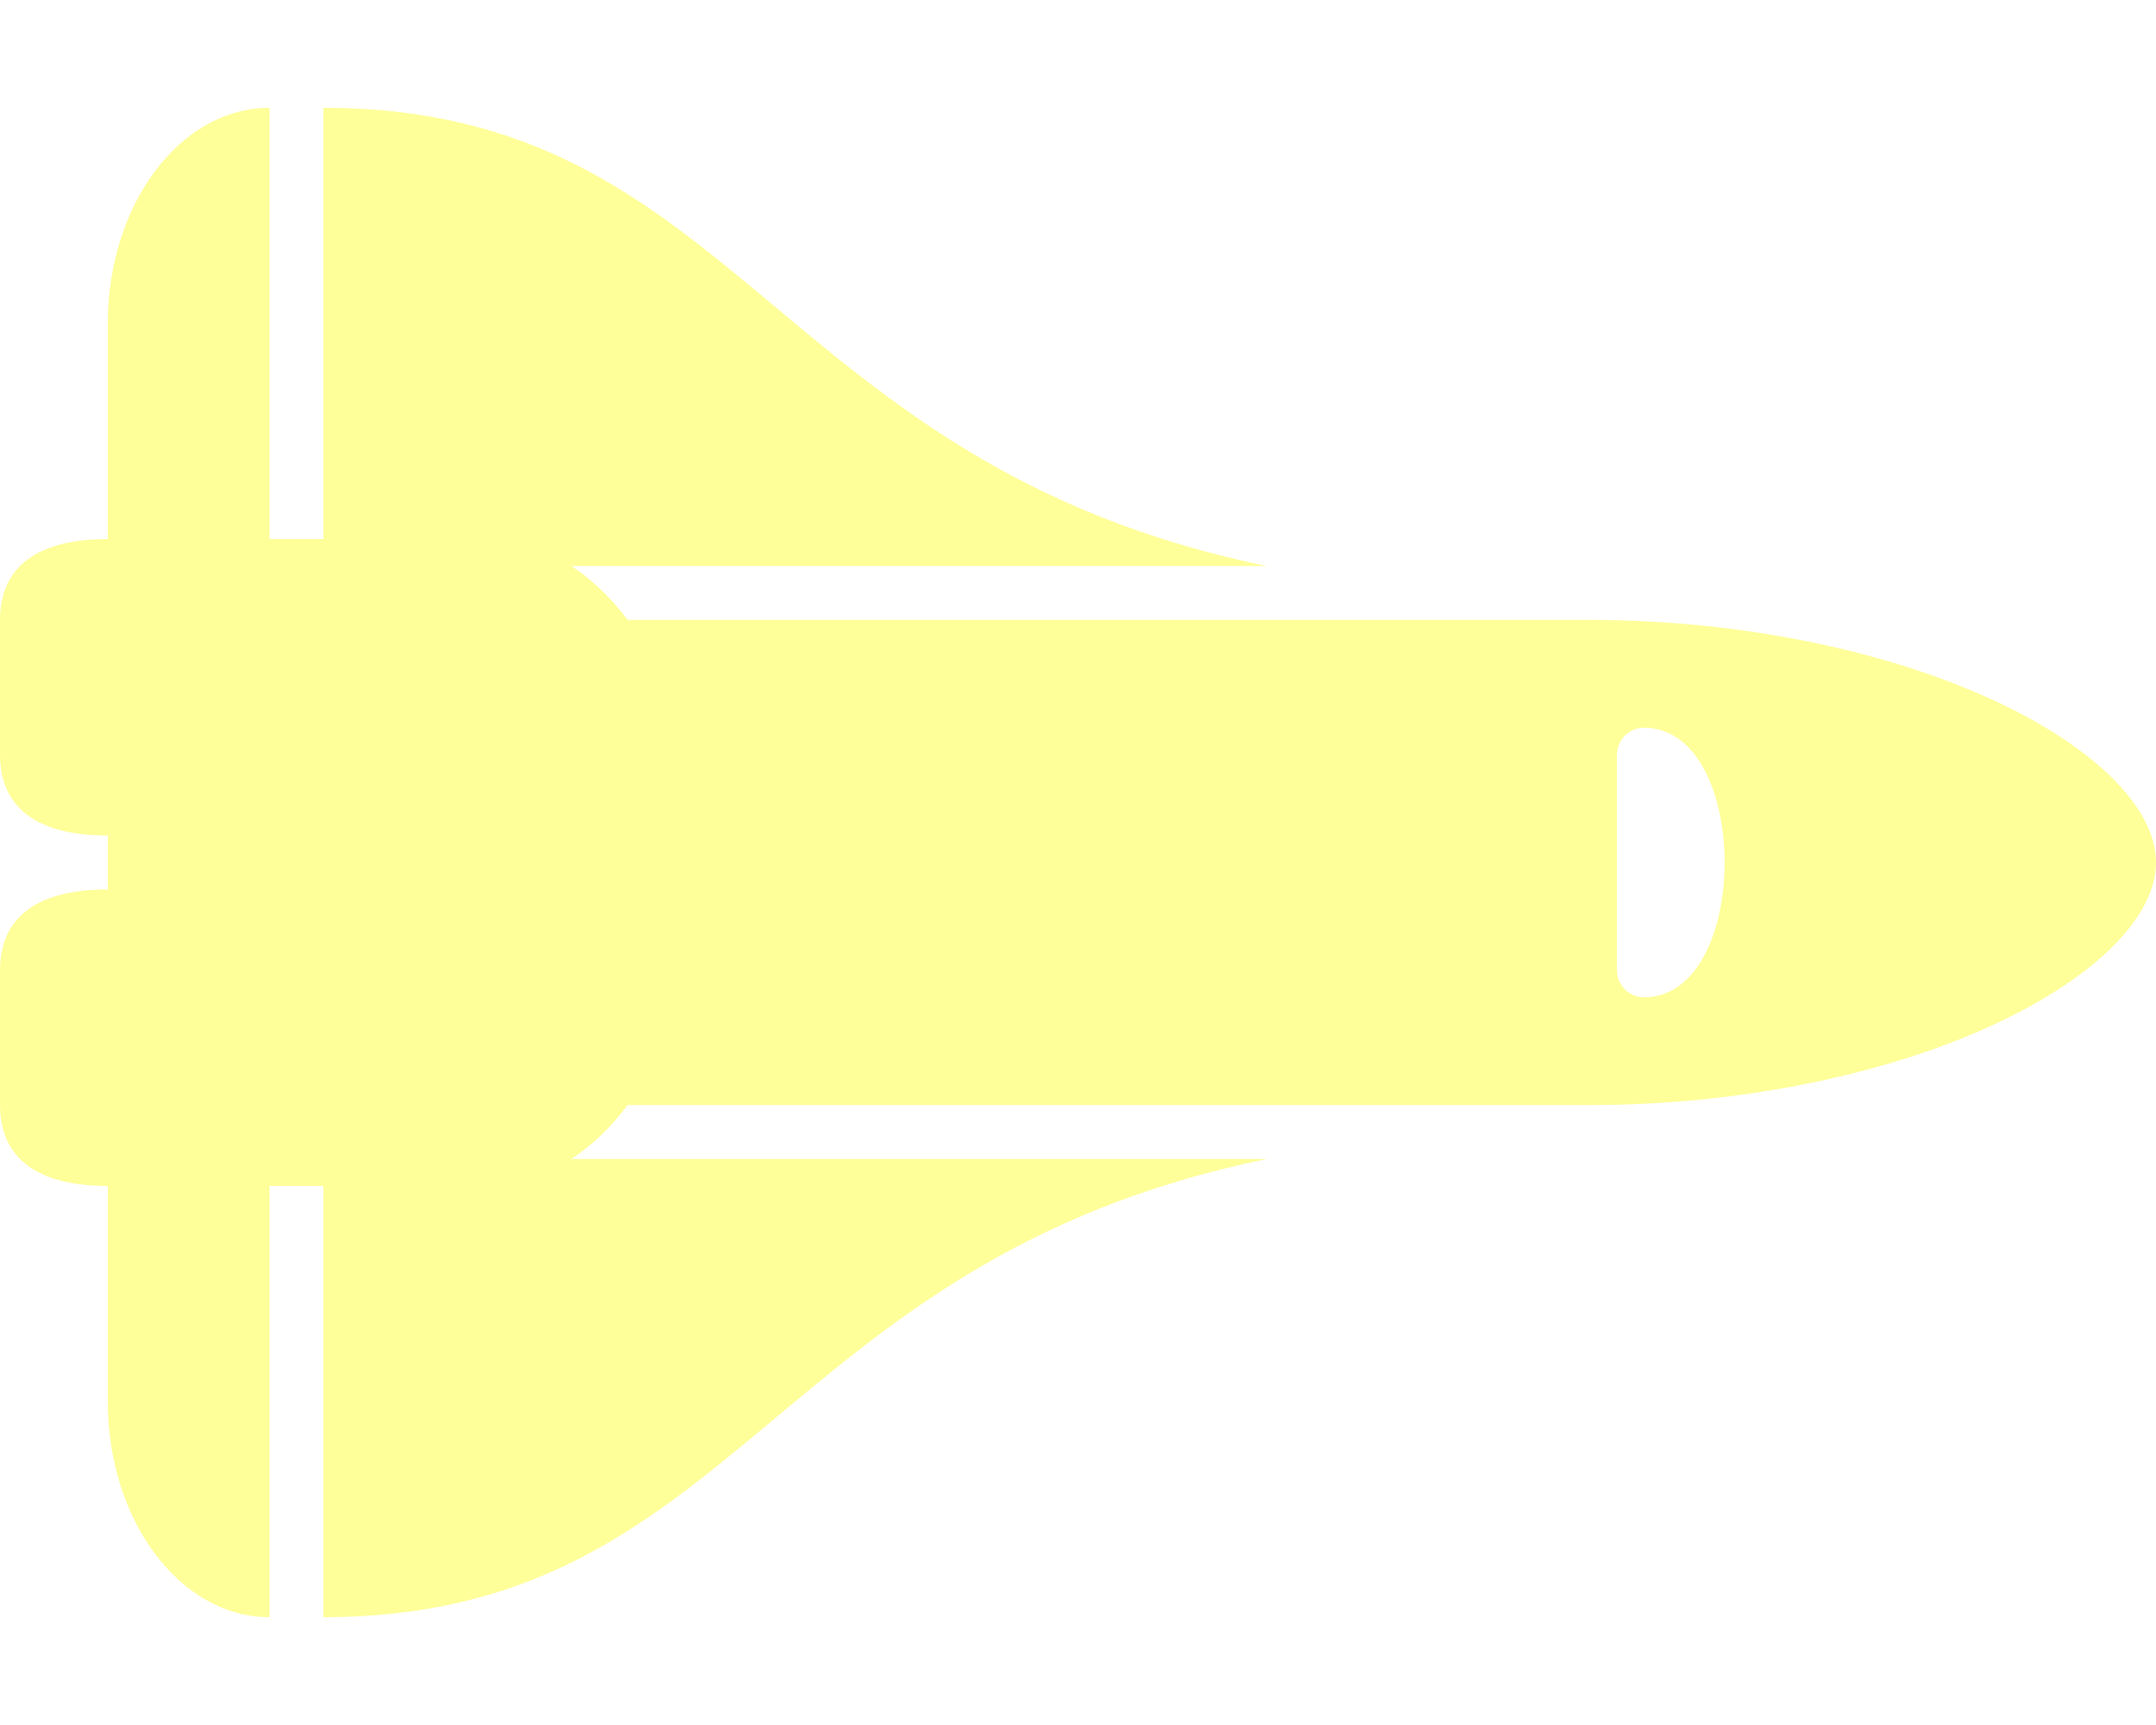
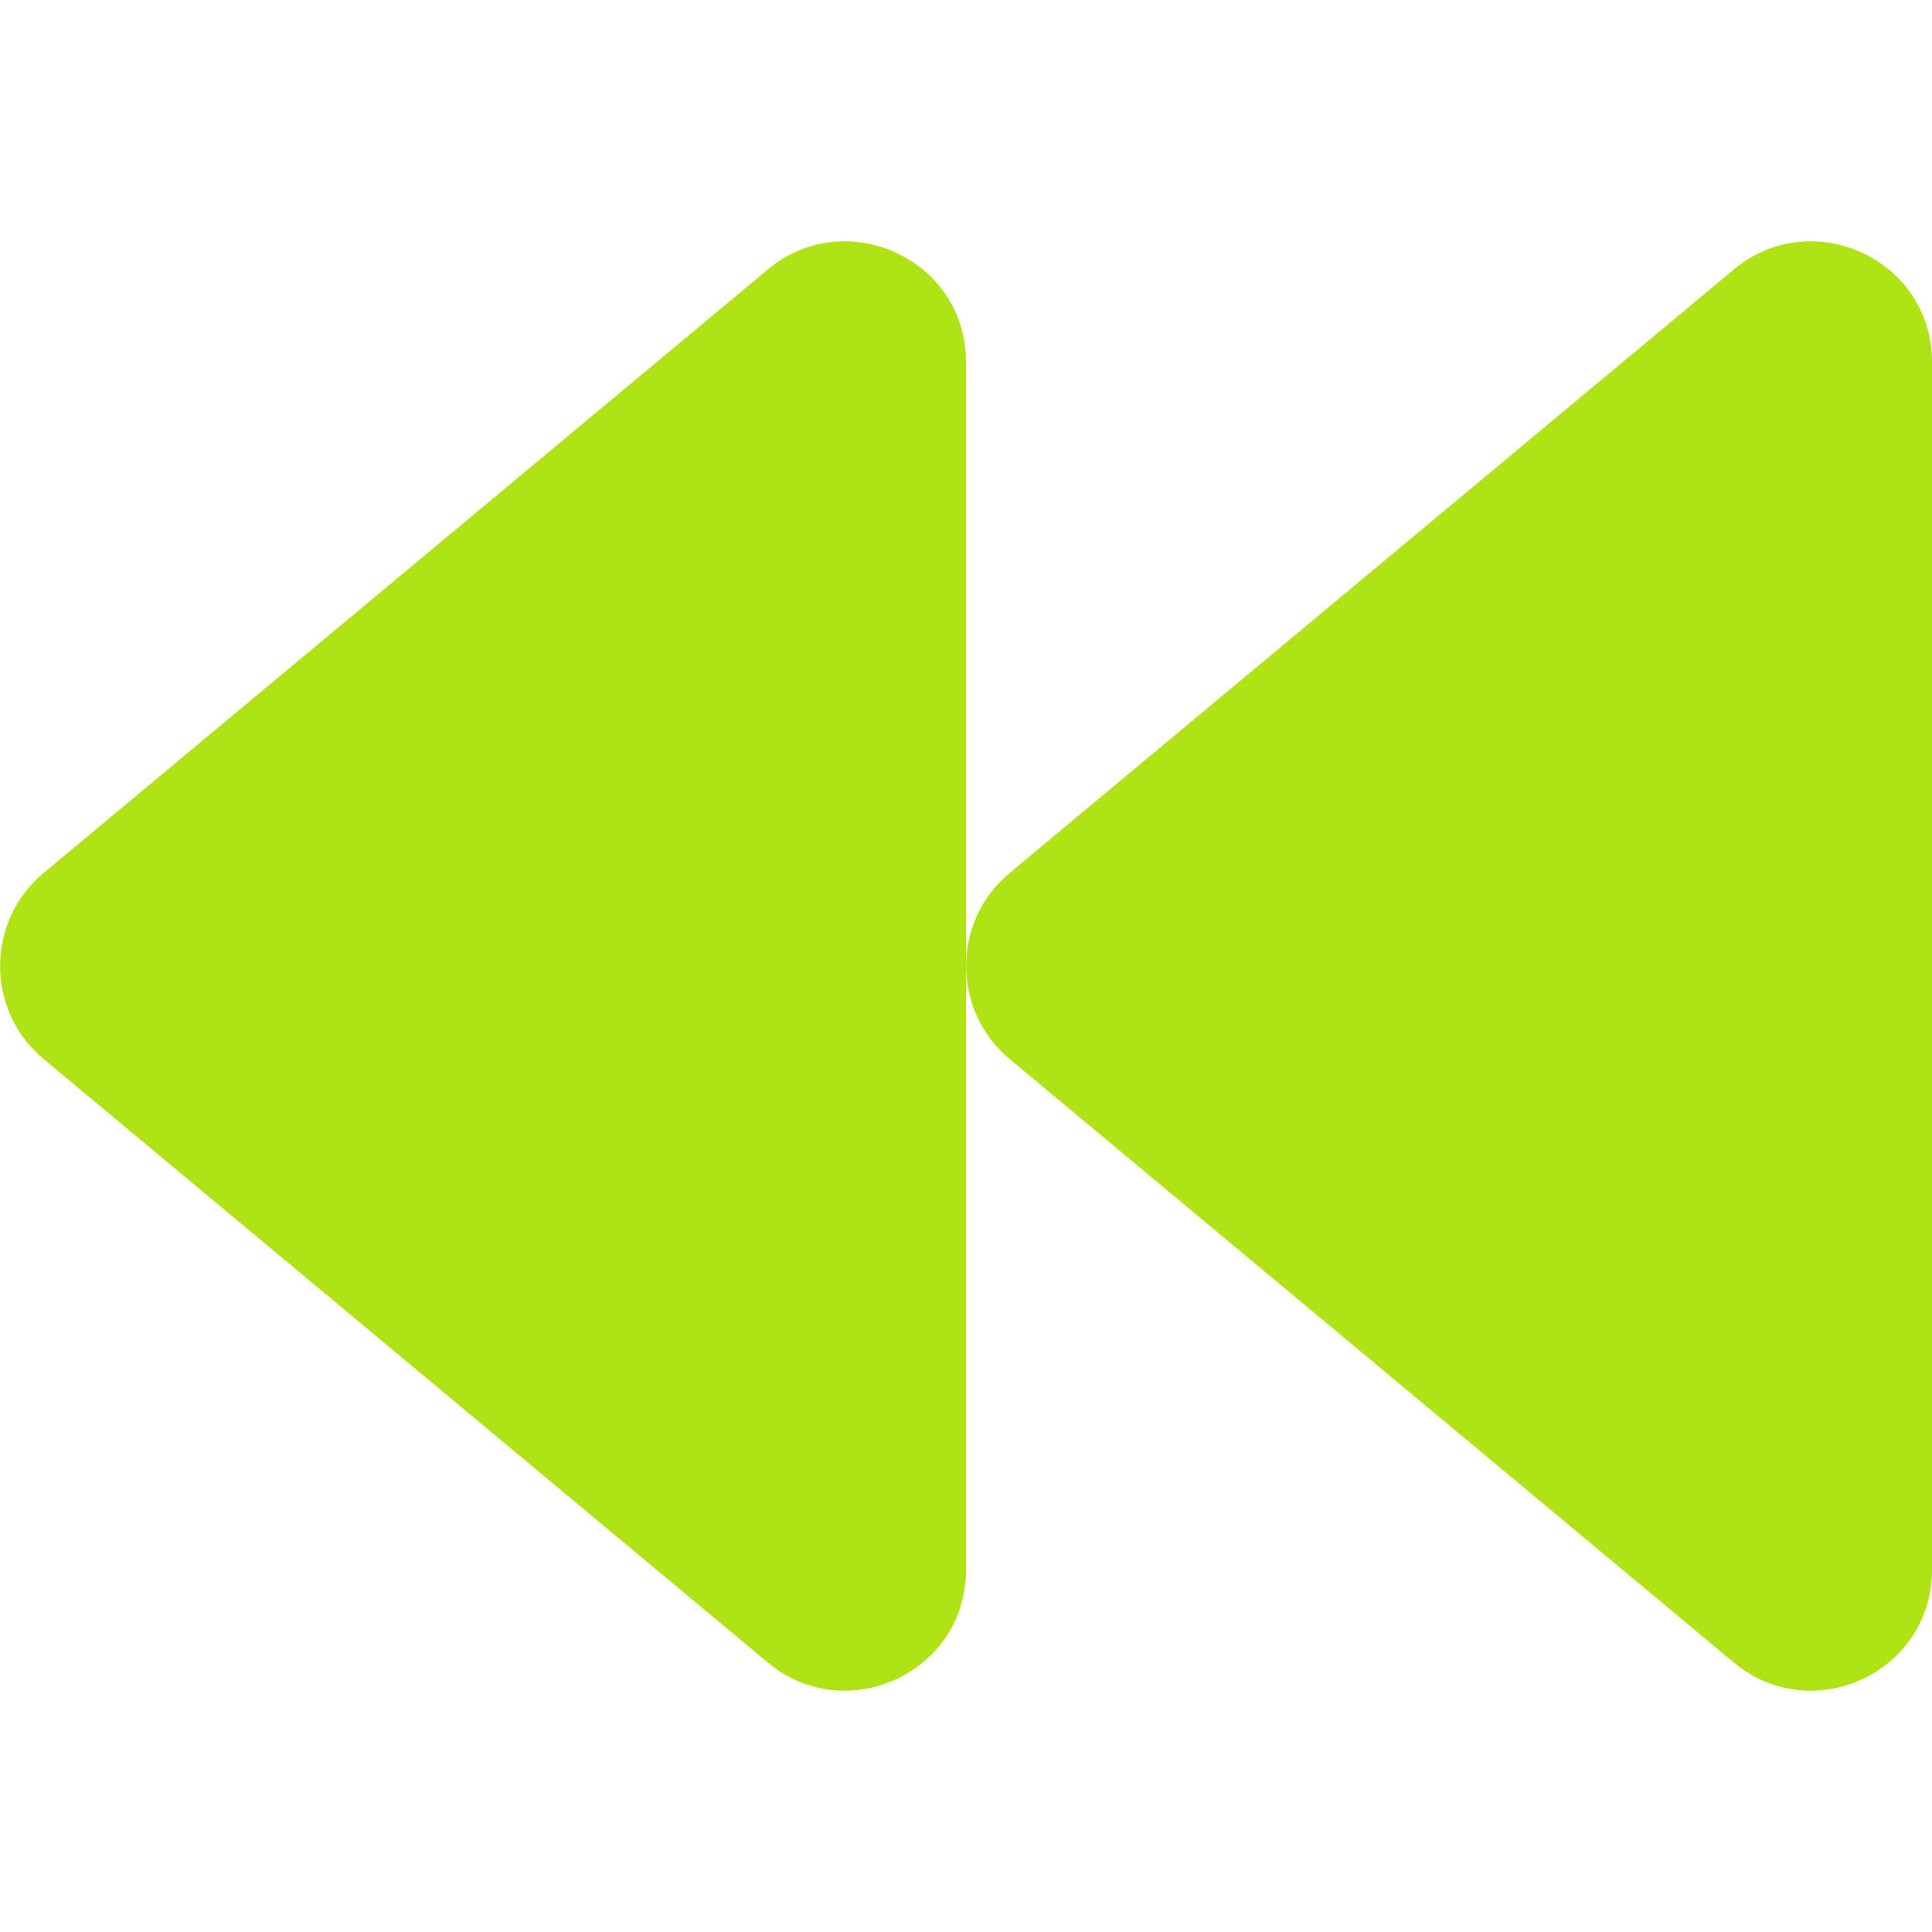
- <svg xmlns="http://www.w3.org/2000/svg" style="fill:#FFFF99;" viewBox="0 0 640 512">
-   <path d="M592.604 208.244C559.735 192.836 515.777 184 472 184H186.327c-4.952-6.555-10.585-11.978-16.72-16H376C229.157 137.747 219.403 32 96.003 32H96v128H80V32c-26.51 0-48 28.654-48 64v64c-23.197 0-32 10.032-32 24v40c0 13.983 8.819 24 32 24v16c-23.197 0-32 10.032-32 24v40c0 13.983 8.819 24 32 24v64c0 35.346 21.49 64 48 64V352h16v128h.003c123.4 0 133.154-105.747 279.997-136H169.606c6.135-4.022 11.768-9.445 16.72-16H472c43.777 0 87.735-8.836 120.604-24.244C622.282 289.845 640 271.992 640 256s-17.718-33.845-47.396-47.756zM488 296a8 8 0 0 1-8-8v-64a8 8 0 0 1 8-8c31.909 0 31.942 80 0 80z" />
+ <svg xmlns="http://www.w3.org/2000/svg" style="fill:#AFE313;" viewBox="0 0 512 512">
+   <path d="M11.5 280.6l192 160c20.6 17.2 52.5 2.8 52.5-24.6V96c0-27.4-31.9-41.8-52.5-24.6l-192 160c-15.3 12.8-15.3 36.4 0 49.2zm256 0l192 160c20.6 17.2 52.5 2.8 52.5-24.6V96c0-27.4-31.9-41.8-52.5-24.6l-192 160c-15.3 12.8-15.3 36.4 0 49.2z" />
</svg>
